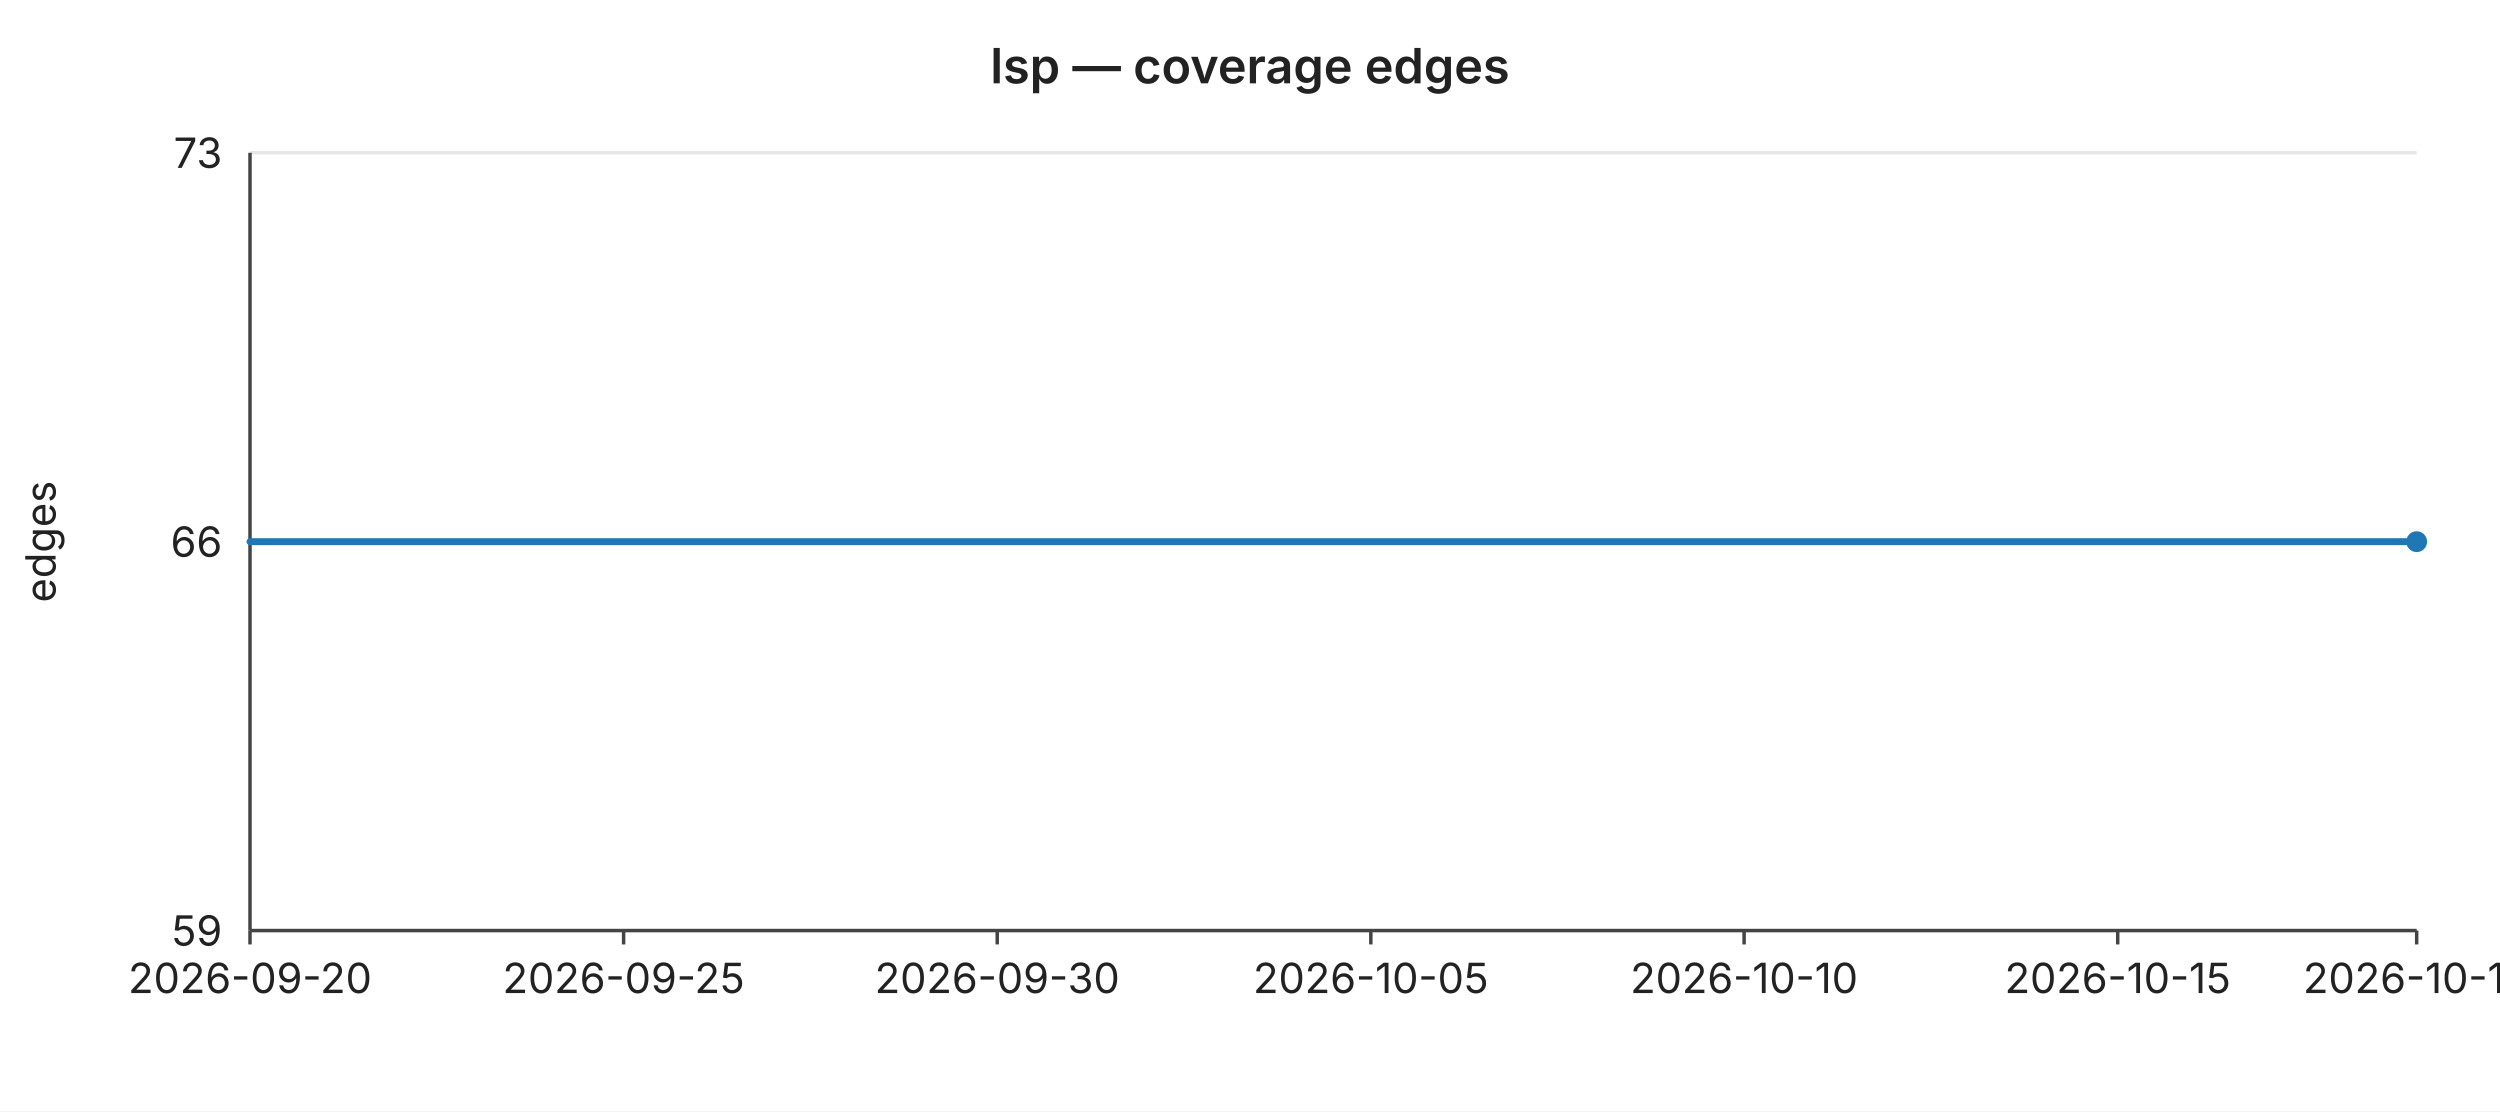
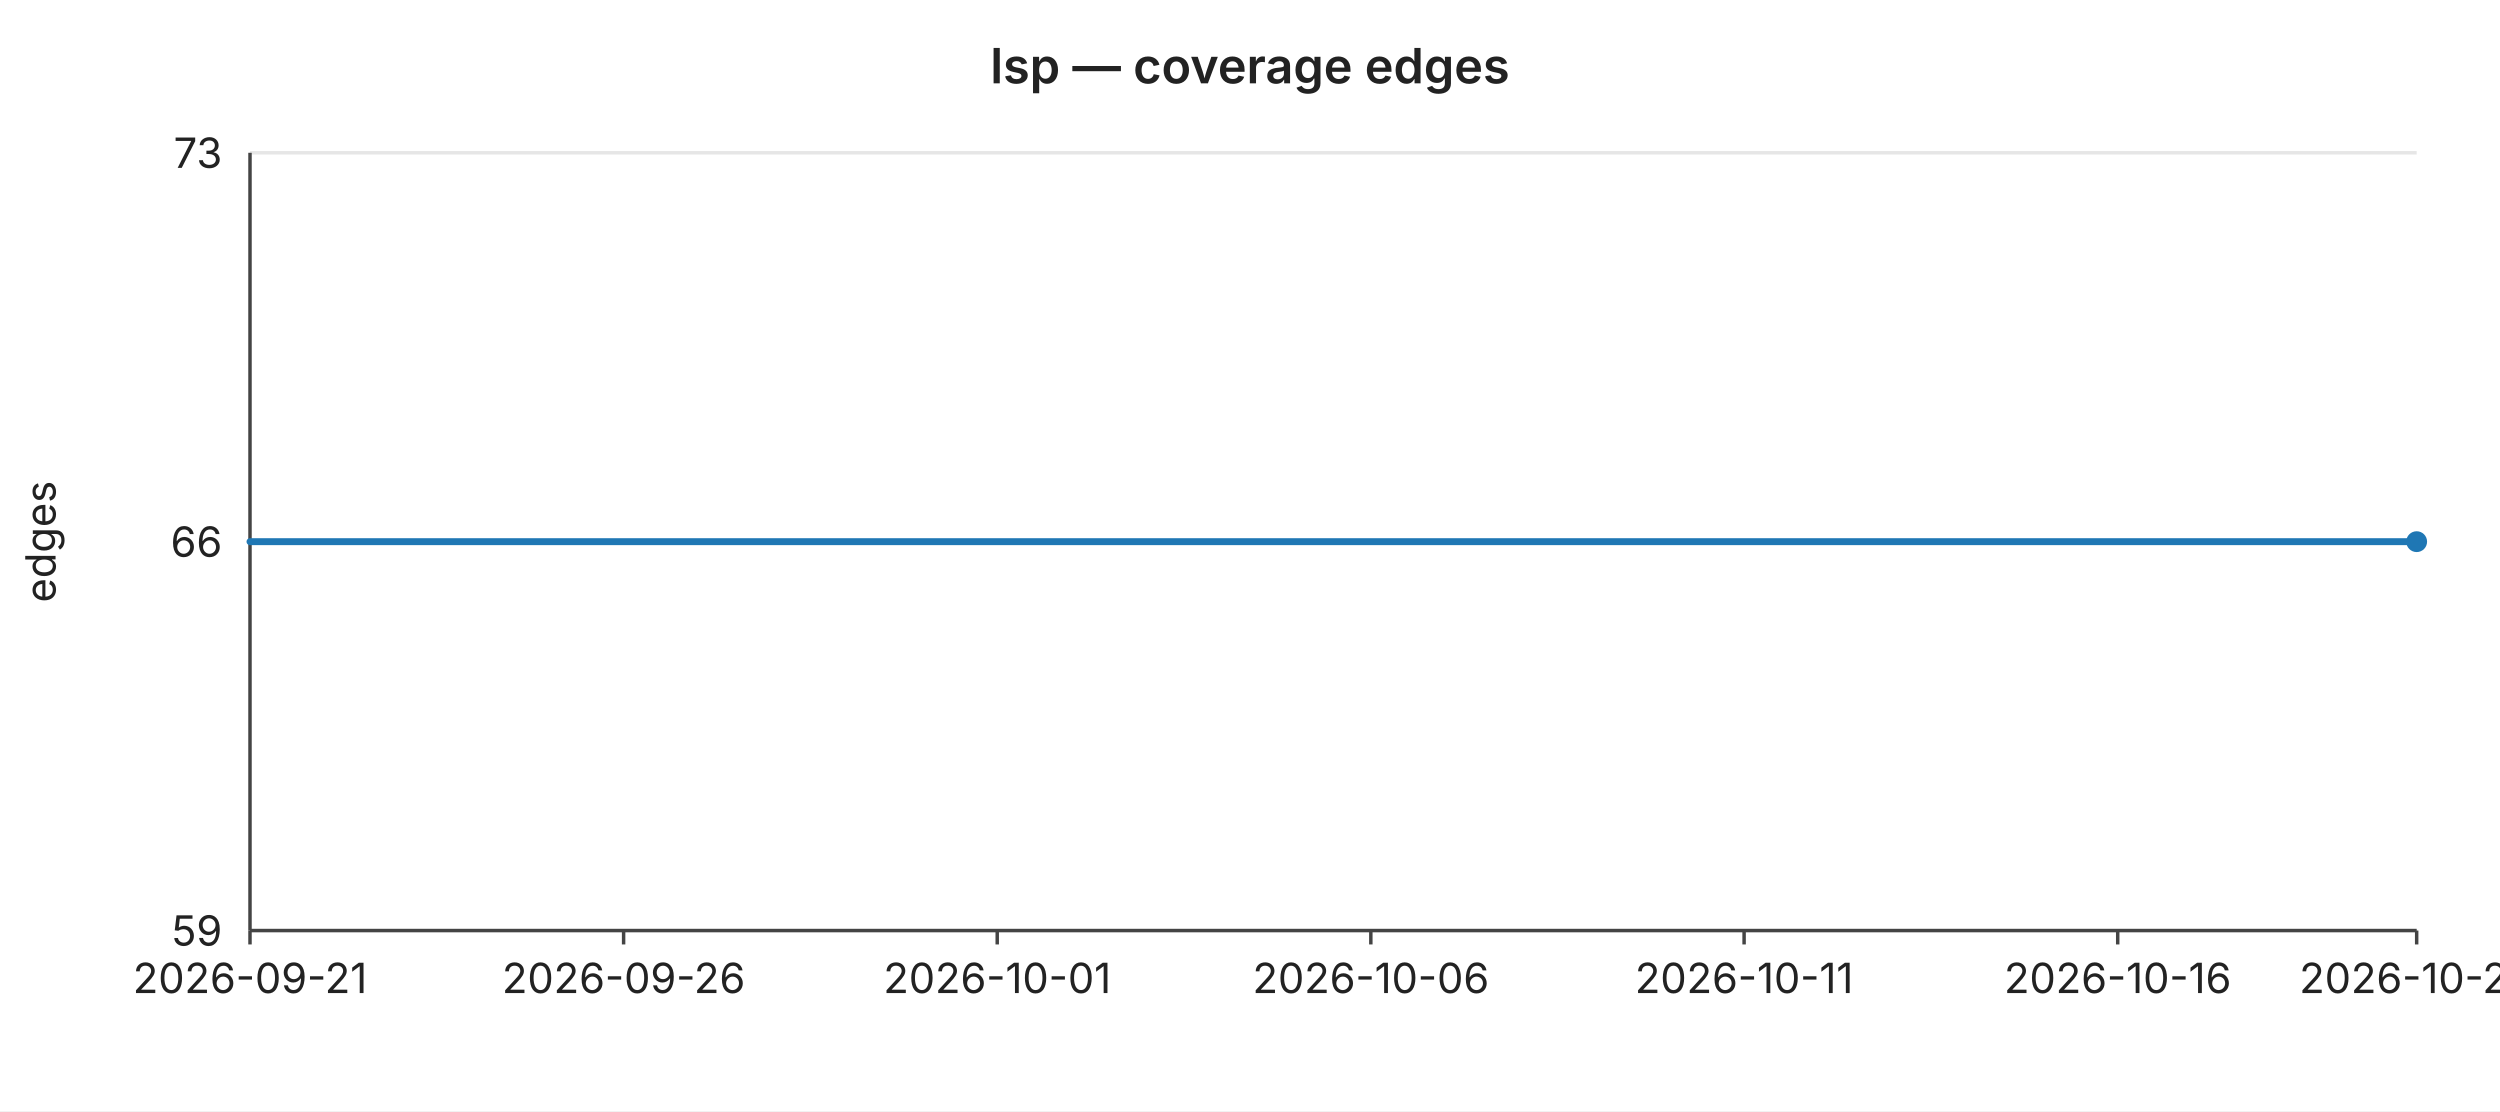
<svg xmlns="http://www.w3.org/2000/svg" width="720" height="320" viewBox="0 0 720 320" font-family="-apple-system,BlinkMacSystemFont,Segoe UI,sans-serif" font-size="12">
  <rect width="720" height="320" fill="#ffffff" />
  <text x="360" y="24" text-anchor="middle" font-size="14" font-weight="600" fill="#222">lsp — coverage edges</text>
  <line x1="72" y1="44.0" x2="696" y2="44.0" stroke="#e6e6e6" stroke-width="1" />
  <text x="64" y="44.0" text-anchor="end" dominant-baseline="middle" fill="#222">73</text>
  <line x1="72" y1="156.0" x2="696" y2="156.0" stroke="#e6e6e6" stroke-width="1" />
  <text x="64" y="156.0" text-anchor="end" dominant-baseline="middle" fill="#222">66</text>
  <line x1="72" y1="268.0" x2="696" y2="268.0" stroke="#e6e6e6" stroke-width="1" />
  <text x="64" y="268.0" text-anchor="end" dominant-baseline="middle" fill="#222">59</text>
  <text x="16" y="156" text-anchor="middle" fill="#222" transform="rotate(-90 16 156)">edges</text>
  <line x1="72" y1="44" x2="72" y2="268" stroke="#444" stroke-width="1" />
  <line x1="72" y1="268" x2="696" y2="268" stroke="#444" stroke-width="1" />
  <line x1="72.0" y1="268" x2="72.0" y2="272" stroke="#444" stroke-width="1" />
-   <text x="72.0" y="286" text-anchor="middle" fill="#222">2026-09-20</text>
+   <text x="72.0" y="286" text-anchor="middle" fill="#222">2026-09-21</text>
  <line x1="179.6" y1="268" x2="179.6" y2="272" stroke="#444" stroke-width="1" />
-   <text x="179.6" y="286" text-anchor="middle" fill="#222">2026-09-25</text>
+   <text x="179.6" y="286" text-anchor="middle" fill="#222">2026-09-26</text>
  <line x1="287.2" y1="268" x2="287.2" y2="272" stroke="#444" stroke-width="1" />
-   <text x="287.2" y="286" text-anchor="middle" fill="#222">2026-09-30</text>
+   <text x="287.2" y="286" text-anchor="middle" fill="#222">2026-10-01</text>
  <line x1="394.8" y1="268" x2="394.8" y2="272" stroke="#444" stroke-width="1" />
-   <text x="394.8" y="286" text-anchor="middle" fill="#222">2026-10-05</text>
+   <text x="394.8" y="286" text-anchor="middle" fill="#222">2026-10-06</text>
  <line x1="502.3" y1="268" x2="502.3" y2="272" stroke="#444" stroke-width="1" />
-   <text x="502.3" y="286" text-anchor="middle" fill="#222">2026-10-10</text>
+   <text x="502.3" y="286" text-anchor="middle" fill="#222">2026-10-11</text>
  <line x1="609.9" y1="268" x2="609.9" y2="272" stroke="#444" stroke-width="1" />
-   <text x="609.9" y="286" text-anchor="middle" fill="#222">2026-10-15</text>
+   <text x="609.9" y="286" text-anchor="middle" fill="#222">2026-10-16</text>
  <line x1="696.0" y1="268" x2="696.0" y2="272" stroke="#444" stroke-width="1" />
-   <text x="696.0" y="286" text-anchor="middle" fill="#222">2026-10-19</text>
+   <text x="696.0" y="286" text-anchor="middle" fill="#222">2026-10-20</text>
  <polyline fill="none" stroke="#1f77b4" stroke-width="2" stroke-linejoin="round" stroke-linecap="round" points="72.0,156.0 93.5,156.0 115.0,156.0 136.6,156.0 158.1,156.0 179.6,156.0 201.1,156.0 222.6,156.0 244.1,156.0 265.7,156.0 287.2,156.0 308.7,156.0 330.2,156.0 351.7,156.0 373.2,156.0 394.8,156.0 416.3,156.0 437.8,156.0 459.3,156.0 480.8,156.0 502.3,156.0 523.9,156.0 545.4,156.0 566.9,156.0 588.4,156.0 609.9,156.0 631.4,156.0 653.0,156.0 674.5,156.0 696.0,156.0" />
  <circle cx="696.0" cy="156.0" r="3" fill="#1f77b4" />
</svg>
